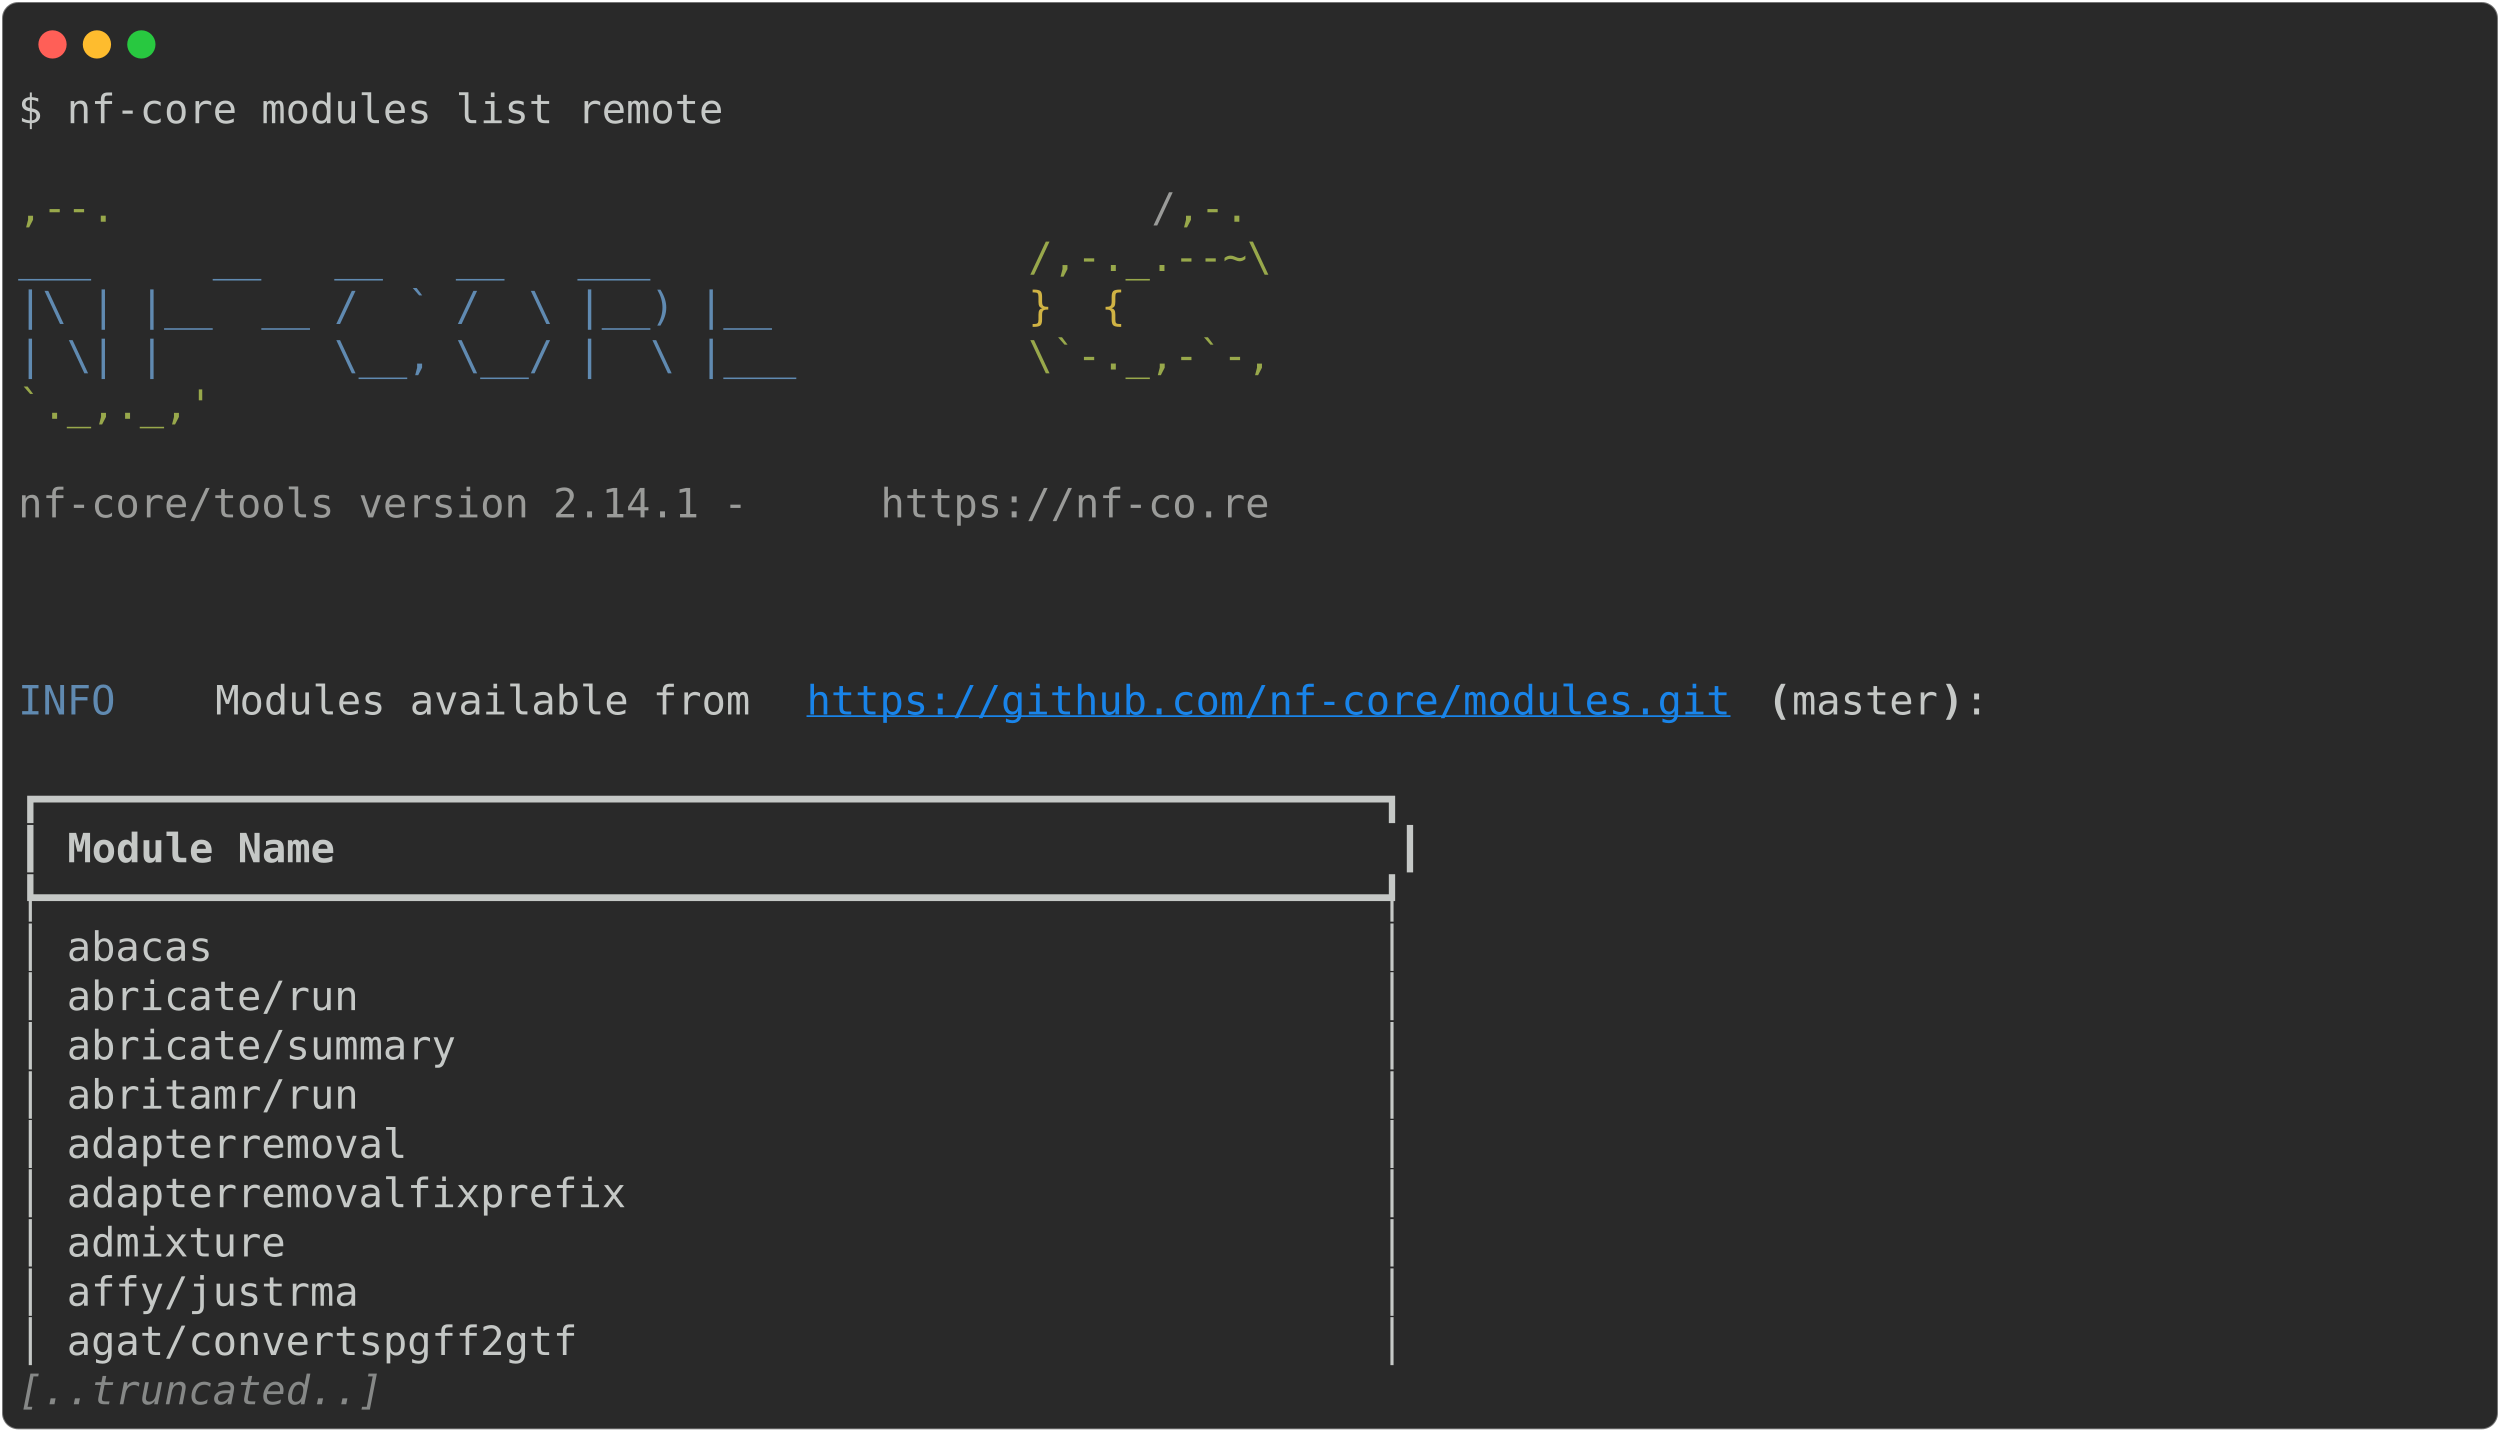
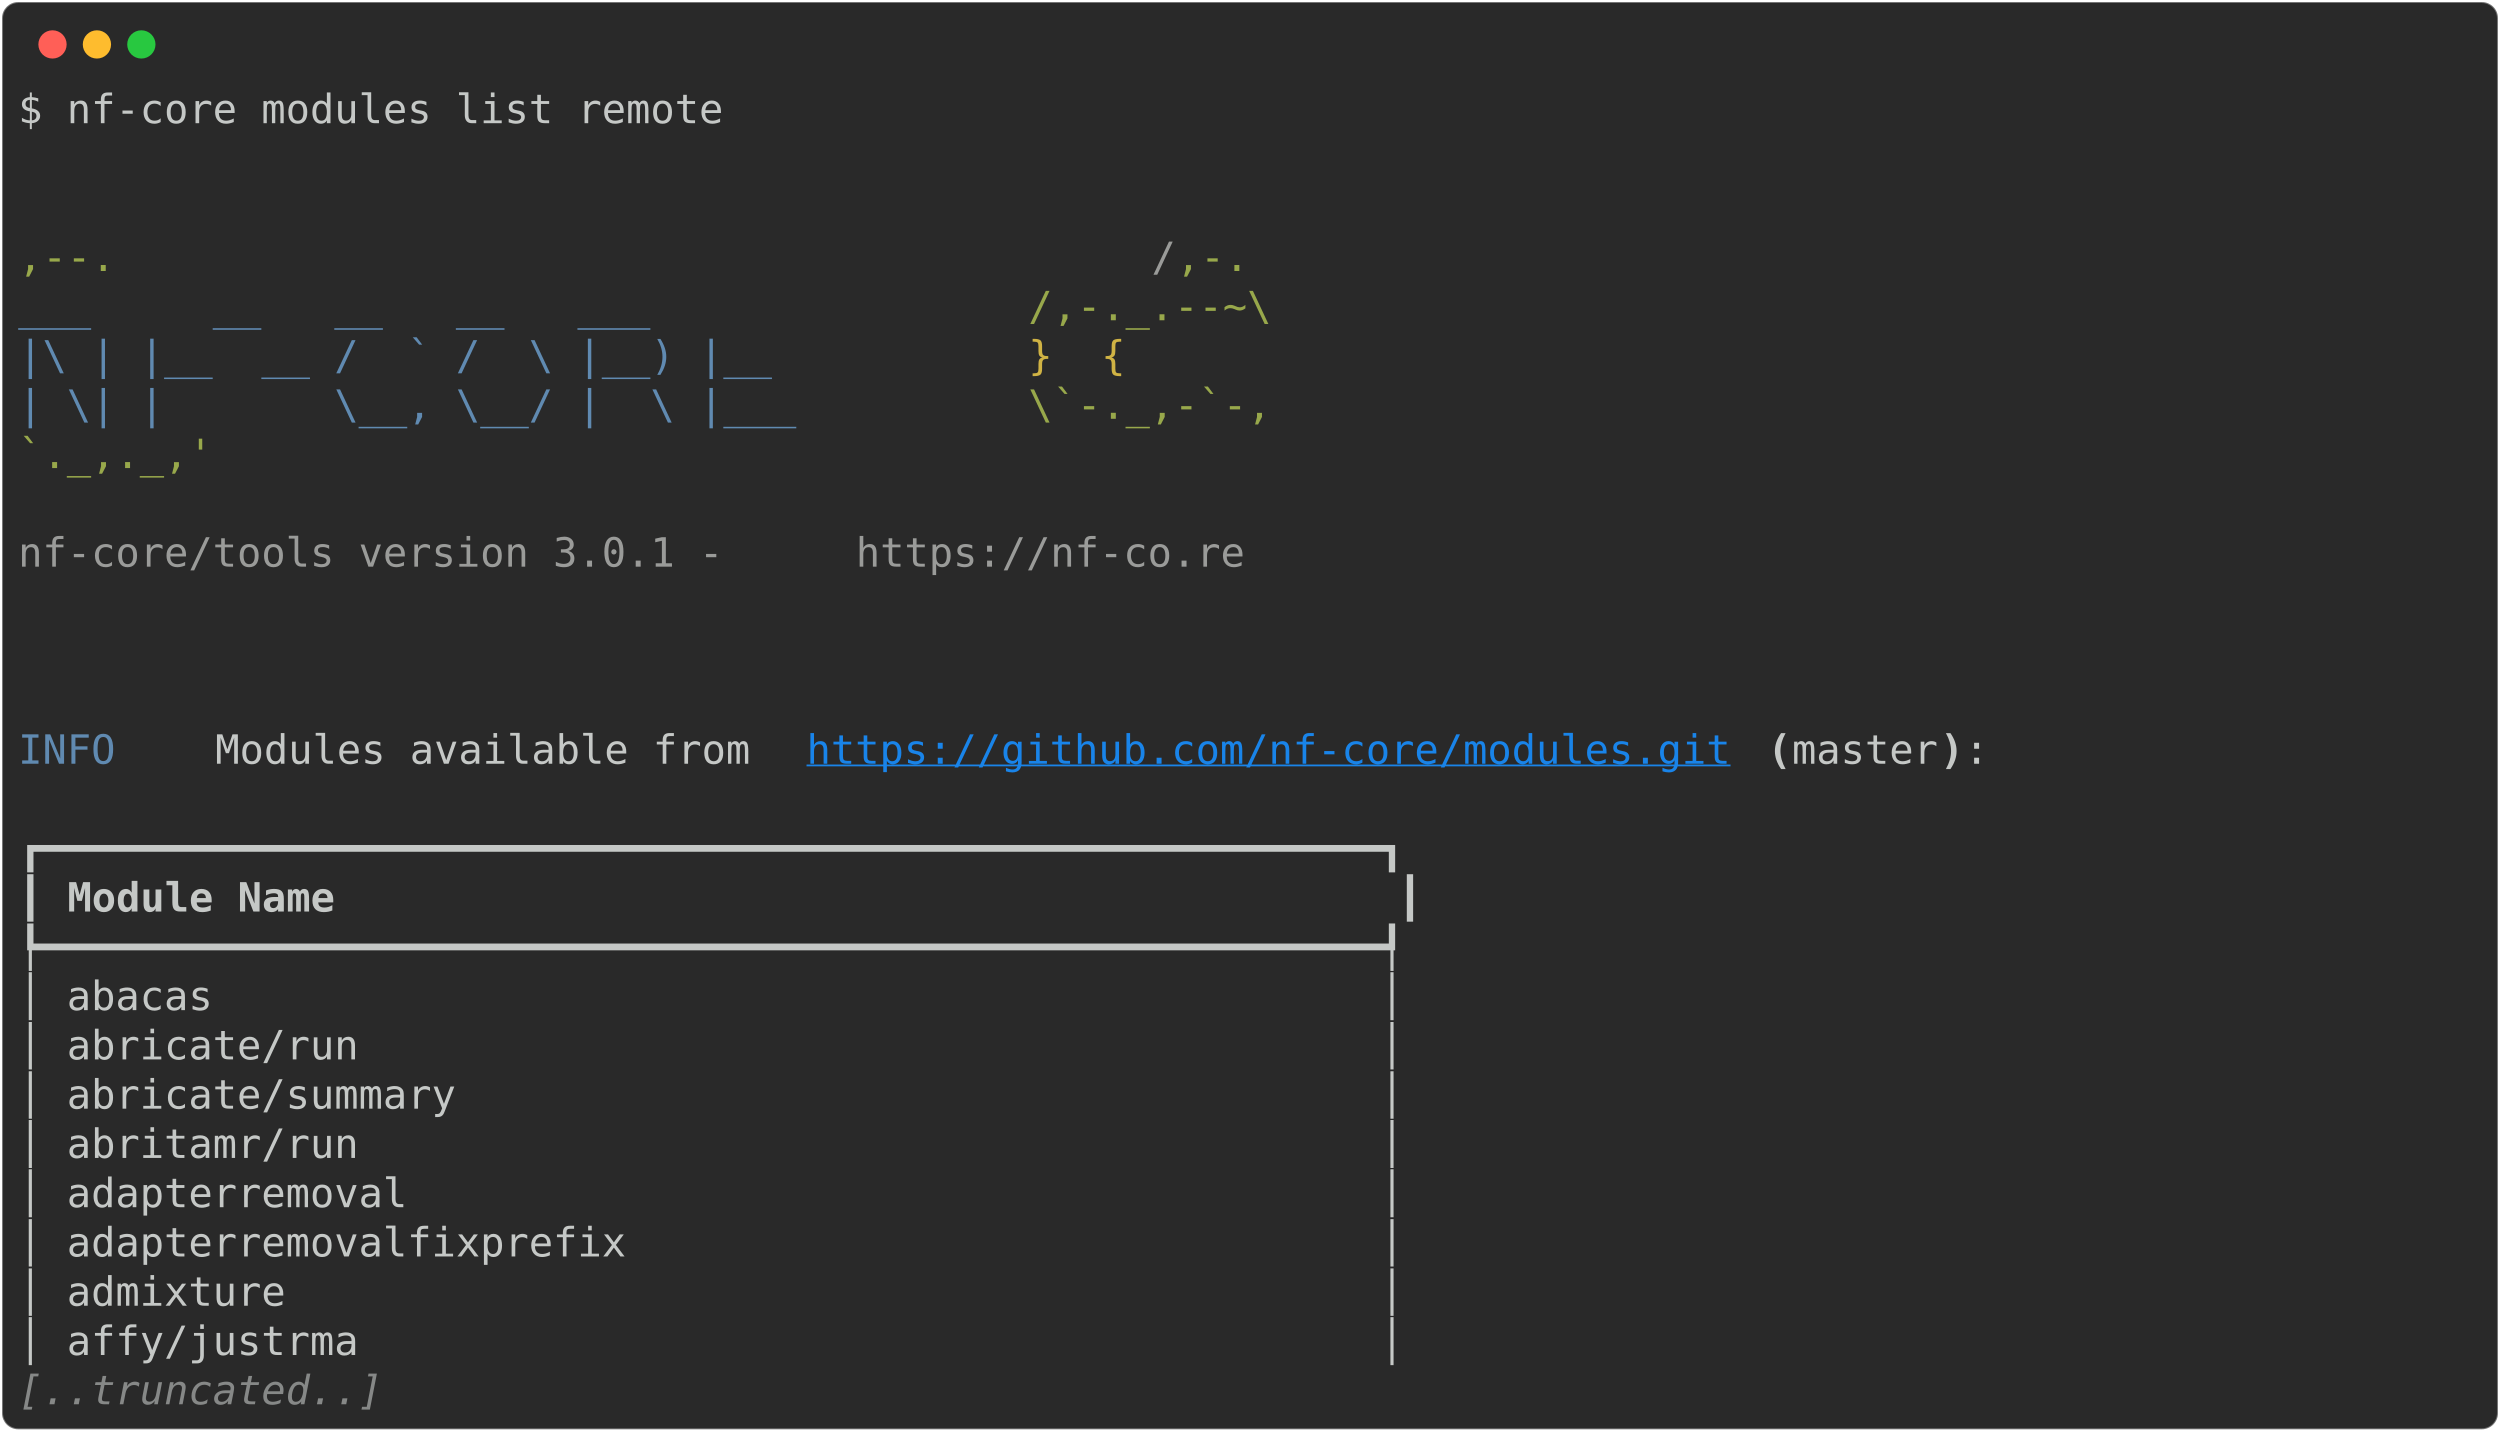
<svg xmlns="http://www.w3.org/2000/svg" class="rich-terminal" viewBox="0 0 1238 708.8">
  <style>

    @font-face {
        font-family: "Fira Code";
        src: local("FiraCode-Regular"),
                url("https://cdnjs.cloudflare.com/ajax/libs/firacode/6.2.0/woff2/FiraCode-Regular.woff2") format("woff2"),
                url("https://cdnjs.cloudflare.com/ajax/libs/firacode/6.2.0/woff/FiraCode-Regular.woff") format("woff");
        font-style: normal;
        font-weight: 400;
    }
    @font-face {
        font-family: "Fira Code";
        src: local("FiraCode-Bold"),
                url("https://cdnjs.cloudflare.com/ajax/libs/firacode/6.2.0/woff2/FiraCode-Bold.woff2") format("woff2"),
                url("https://cdnjs.cloudflare.com/ajax/libs/firacode/6.2.0/woff/FiraCode-Bold.woff") format("woff");
        font-style: bold;
        font-weight: 700;
    }

-     .terminal-2530892217-matrix {
+     .terminal-771639583-matrix {
        font-family: Fira Code, monospace;
        font-size: 20px;
        line-height: 24.4px;
        font-variant-east-asian: full-width;
    }

-     .terminal-2530892217-title {
+     .terminal-771639583-title {
        font-size: 18px;
        font-weight: bold;
        font-family: arial;
    }

-     .terminal-2530892217-r1 { fill: #c5c8c6 }
- .terminal-2530892217-r2 { fill: #98a84b }
- .terminal-2530892217-r3 { fill: #9a9b99 }
- .terminal-2530892217-r4 { fill: #608ab1 }
- .terminal-2530892217-r5 { fill: #d0b344 }
- .terminal-2530892217-r6 { fill: #1984e9;text-decoration: underline; }
- .terminal-2530892217-r7 { fill: #c5c8c6;font-weight: bold }
- .terminal-2530892217-r8 { fill: #868887;font-style: italic; }
+     .terminal-771639583-r1 { fill: #c5c8c6 }
+ .terminal-771639583-r2 { fill: #98a84b }
+ .terminal-771639583-r3 { fill: #9a9b99 }
+ .terminal-771639583-r4 { fill: #608ab1 }
+ .terminal-771639583-r5 { fill: #d0b344 }
+ .terminal-771639583-r6 { fill: #1984e9;text-decoration: underline; }
+ .terminal-771639583-r7 { fill: #c5c8c6;font-weight: bold }
+ .terminal-771639583-r8 { fill: #868887;font-style: italic; }
    </style>
  <defs>
-     <clipPath id="terminal-2530892217-clip-terminal">
+     <clipPath id="terminal-771639583-clip-terminal">
      <rect x="0" y="0" width="1219.0" height="657.8" />
    </clipPath>
-     <clipPath id="terminal-2530892217-line-0">
+     <clipPath id="terminal-771639583-line-0">
      <rect x="0" y="1.5" width="1220" height="24.65" />
    </clipPath>
-     <clipPath id="terminal-2530892217-line-1">
+     <clipPath id="terminal-771639583-line-1">
      <rect x="0" y="25.9" width="1220" height="24.65" />
    </clipPath>
-     <clipPath id="terminal-2530892217-line-2">
+     <clipPath id="terminal-771639583-line-2">
      <rect x="0" y="50.3" width="1220" height="24.65" />
    </clipPath>
-     <clipPath id="terminal-2530892217-line-3">
+     <clipPath id="terminal-771639583-line-3">
      <rect x="0" y="74.7" width="1220" height="24.65" />
    </clipPath>
-     <clipPath id="terminal-2530892217-line-4">
+     <clipPath id="terminal-771639583-line-4">
      <rect x="0" y="99.1" width="1220" height="24.65" />
    </clipPath>
-     <clipPath id="terminal-2530892217-line-5">
+     <clipPath id="terminal-771639583-line-5">
      <rect x="0" y="123.5" width="1220" height="24.65" />
    </clipPath>
-     <clipPath id="terminal-2530892217-line-6">
+     <clipPath id="terminal-771639583-line-6">
      <rect x="0" y="147.9" width="1220" height="24.65" />
    </clipPath>
-     <clipPath id="terminal-2530892217-line-7">
+     <clipPath id="terminal-771639583-line-7">
      <rect x="0" y="172.3" width="1220" height="24.65" />
    </clipPath>
-     <clipPath id="terminal-2530892217-line-8">
+     <clipPath id="terminal-771639583-line-8">
      <rect x="0" y="196.7" width="1220" height="24.65" />
    </clipPath>
-     <clipPath id="terminal-2530892217-line-9">
+     <clipPath id="terminal-771639583-line-9">
      <rect x="0" y="221.1" width="1220" height="24.65" />
    </clipPath>
-     <clipPath id="terminal-2530892217-line-10">
+     <clipPath id="terminal-771639583-line-10">
      <rect x="0" y="245.5" width="1220" height="24.65" />
    </clipPath>
-     <clipPath id="terminal-2530892217-line-11">
+     <clipPath id="terminal-771639583-line-11">
      <rect x="0" y="269.9" width="1220" height="24.65" />
    </clipPath>
-     <clipPath id="terminal-2530892217-line-12">
+     <clipPath id="terminal-771639583-line-12">
      <rect x="0" y="294.3" width="1220" height="24.65" />
    </clipPath>
-     <clipPath id="terminal-2530892217-line-13">
+     <clipPath id="terminal-771639583-line-13">
      <rect x="0" y="318.7" width="1220" height="24.65" />
    </clipPath>
-     <clipPath id="terminal-2530892217-line-14">
+     <clipPath id="terminal-771639583-line-14">
      <rect x="0" y="343.1" width="1220" height="24.65" />
    </clipPath>
-     <clipPath id="terminal-2530892217-line-15">
+     <clipPath id="terminal-771639583-line-15">
      <rect x="0" y="367.5" width="1220" height="24.65" />
    </clipPath>
-     <clipPath id="terminal-2530892217-line-16">
+     <clipPath id="terminal-771639583-line-16">
      <rect x="0" y="391.9" width="1220" height="24.65" />
    </clipPath>
-     <clipPath id="terminal-2530892217-line-17">
+     <clipPath id="terminal-771639583-line-17">
      <rect x="0" y="416.3" width="1220" height="24.65" />
    </clipPath>
-     <clipPath id="terminal-2530892217-line-18">
+     <clipPath id="terminal-771639583-line-18">
      <rect x="0" y="440.7" width="1220" height="24.65" />
    </clipPath>
-     <clipPath id="terminal-2530892217-line-19">
+     <clipPath id="terminal-771639583-line-19">
      <rect x="0" y="465.1" width="1220" height="24.65" />
    </clipPath>
-     <clipPath id="terminal-2530892217-line-20">
+     <clipPath id="terminal-771639583-line-20">
      <rect x="0" y="489.5" width="1220" height="24.65" />
    </clipPath>
-     <clipPath id="terminal-2530892217-line-21">
+     <clipPath id="terminal-771639583-line-21">
      <rect x="0" y="513.9" width="1220" height="24.65" />
    </clipPath>
-     <clipPath id="terminal-2530892217-line-22">
+     <clipPath id="terminal-771639583-line-22">
      <rect x="0" y="538.3" width="1220" height="24.65" />
    </clipPath>
-     <clipPath id="terminal-2530892217-line-23">
+     <clipPath id="terminal-771639583-line-23">
      <rect x="0" y="562.7" width="1220" height="24.65" />
    </clipPath>
-     <clipPath id="terminal-2530892217-line-24">
+     <clipPath id="terminal-771639583-line-24">
      <rect x="0" y="587.1" width="1220" height="24.65" />
    </clipPath>
-     <clipPath id="terminal-2530892217-line-25">
+     <clipPath id="terminal-771639583-line-25">
      <rect x="0" y="611.5" width="1220" height="24.65" />
    </clipPath>
  </defs>
  <rect fill="#292929" stroke="rgba(255,255,255,0.35)" stroke-width="1" x="1" y="1" width="1236" height="706.8" rx="8" />
  <g transform="translate(26,22)">
    <circle cx="0" cy="0" r="7" fill="#ff5f57" />
    <circle cx="22" cy="0" r="7" fill="#febc2e" />
    <circle cx="44" cy="0" r="7" fill="#28c840" />
  </g>
-   <g transform="translate(9, 41)" clip-path="url(#terminal-2530892217-clip-terminal)">
-     <g class="terminal-2530892217-matrix">
-       <text class="terminal-2530892217-r1" x="0" y="20" textLength="353.8" clip-path="url(#terminal-2530892217-line-0)">$ nf-core modules list remote</text>
-       <text class="terminal-2530892217-r1" x="1220" y="20" textLength="12.2" clip-path="url(#terminal-2530892217-line-0)">
- </text>
-       <text class="terminal-2530892217-r1" x="1220" y="44.4" textLength="12.2" clip-path="url(#terminal-2530892217-line-1)">
- </text>
-       <text class="terminal-2530892217-r2" x="0" y="68.8" textLength="561.2" clip-path="url(#terminal-2530892217-line-2)">                                          ,--.</text>
-       <text class="terminal-2530892217-r3" x="561.2" y="68.8" textLength="12.2" clip-path="url(#terminal-2530892217-line-2)">/</text>
-       <text class="terminal-2530892217-r2" x="573.4" y="68.8" textLength="36.6" clip-path="url(#terminal-2530892217-line-2)">,-.</text>
-       <text class="terminal-2530892217-r1" x="1220" y="68.8" textLength="12.2" clip-path="url(#terminal-2530892217-line-2)">
- </text>
-       <text class="terminal-2530892217-r4" x="0" y="93.2" textLength="500.2" clip-path="url(#terminal-2530892217-line-3)">          ___     __   __   __   ___     </text>
-       <text class="terminal-2530892217-r2" x="500.2" y="93.2" textLength="122" clip-path="url(#terminal-2530892217-line-3)">/,-._.--~\</text>
-       <text class="terminal-2530892217-r1" x="1220" y="93.2" textLength="12.2" clip-path="url(#terminal-2530892217-line-3)">
- </text>
-       <text class="terminal-2530892217-r4" x="0" y="117.6" textLength="500.2" clip-path="url(#terminal-2530892217-line-4)">    |\ | |__  __ /  ` /  \ |__) |__      </text>
-       <text class="terminal-2530892217-r5" x="500.2" y="117.6" textLength="85.4" clip-path="url(#terminal-2530892217-line-4)">   }  {</text>
-       <text class="terminal-2530892217-r1" x="1220" y="117.6" textLength="12.2" clip-path="url(#terminal-2530892217-line-4)">
- </text>
-       <text class="terminal-2530892217-r4" x="0" y="142" textLength="500.2" clip-path="url(#terminal-2530892217-line-5)">    | \| |       \__, \__/ |  \ |___     </text>
-       <text class="terminal-2530892217-r2" x="500.2" y="142" textLength="122" clip-path="url(#terminal-2530892217-line-5)">\`-._,-`-,</text>
-       <text class="terminal-2530892217-r1" x="1220" y="142" textLength="12.2" clip-path="url(#terminal-2530892217-line-5)">
- </text>
-       <text class="terminal-2530892217-r2" x="0" y="166.4" textLength="610" clip-path="url(#terminal-2530892217-line-6)">                                          `._,._,'</text>
-       <text class="terminal-2530892217-r1" x="1220" y="166.4" textLength="12.2" clip-path="url(#terminal-2530892217-line-6)">
- </text>
-       <text class="terminal-2530892217-r1" x="1220" y="190.8" textLength="12.2" clip-path="url(#terminal-2530892217-line-7)">
- </text>
-       <text class="terminal-2530892217-r3" x="0" y="215.2" textLength="427" clip-path="url(#terminal-2530892217-line-8)">    nf-core/tools version 2.14.1 - </text>
-       <text class="terminal-2530892217-r3" x="427" y="215.2" textLength="195.2" clip-path="url(#terminal-2530892217-line-8)">https://nf-co.re</text>
-       <text class="terminal-2530892217-r1" x="1220" y="215.2" textLength="12.2" clip-path="url(#terminal-2530892217-line-8)">
- </text>
-       <text class="terminal-2530892217-r1" x="1220" y="239.6" textLength="12.2" clip-path="url(#terminal-2530892217-line-9)">
- </text>
-       <text class="terminal-2530892217-r1" x="1220" y="264" textLength="12.2" clip-path="url(#terminal-2530892217-line-10)">
- </text>
-       <text class="terminal-2530892217-r1" x="1220" y="288.4" textLength="12.2" clip-path="url(#terminal-2530892217-line-11)">
- </text>
-       <text class="terminal-2530892217-r4" x="0" y="312.8" textLength="97.6" clip-path="url(#terminal-2530892217-line-12)">INFO    </text>
-       <text class="terminal-2530892217-r1" x="97.6" y="312.8" textLength="292.8" clip-path="url(#terminal-2530892217-line-12)"> Modules available from </text>
-       <text class="terminal-2530892217-r6" x="390.4" y="312.8" textLength="463.6" clip-path="url(#terminal-2530892217-line-12)">https://github.com/nf-core/modules.git</text>
-       <text class="terminal-2530892217-r7" x="866.2" y="312.8" textLength="12.2" clip-path="url(#terminal-2530892217-line-12)">(</text>
-       <text class="terminal-2530892217-r1" x="878.4" y="312.8" textLength="73.2" clip-path="url(#terminal-2530892217-line-12)">master</text>
-       <text class="terminal-2530892217-r7" x="951.6" y="312.8" textLength="12.2" clip-path="url(#terminal-2530892217-line-12)">)</text>
-       <text class="terminal-2530892217-r1" x="963.8" y="312.8" textLength="256.2" clip-path="url(#terminal-2530892217-line-12)">:                    </text>
-       <text class="terminal-2530892217-r1" x="1220" y="312.8" textLength="12.2" clip-path="url(#terminal-2530892217-line-12)">
- </text>
-       <text class="terminal-2530892217-r1" x="1220" y="337.2" textLength="12.2" clip-path="url(#terminal-2530892217-line-13)">
- </text>
-       <text class="terminal-2530892217-r1" x="0" y="361.6" textLength="695.4" clip-path="url(#terminal-2530892217-line-14)">┏━━━━━━━━━━━━━━━━━━━━━━━━━━━━━━━━━━━━━━━━━━━━━━━━━━━━━━━┓</text>
-       <text class="terminal-2530892217-r1" x="1220" y="361.6" textLength="12.2" clip-path="url(#terminal-2530892217-line-14)">
- </text>
-       <text class="terminal-2530892217-r1" x="0" y="386" textLength="12.2" clip-path="url(#terminal-2530892217-line-15)">┃</text>
-       <text class="terminal-2530892217-r7" x="24.4" y="386" textLength="646.6" clip-path="url(#terminal-2530892217-line-15)">Module Name                                          </text>
-       <text class="terminal-2530892217-r1" x="683.2" y="386" textLength="12.2" clip-path="url(#terminal-2530892217-line-15)">┃</text>
-       <text class="terminal-2530892217-r1" x="1220" y="386" textLength="12.2" clip-path="url(#terminal-2530892217-line-15)">
- </text>
-       <text class="terminal-2530892217-r1" x="0" y="410.4" textLength="695.4" clip-path="url(#terminal-2530892217-line-16)">┡━━━━━━━━━━━━━━━━━━━━━━━━━━━━━━━━━━━━━━━━━━━━━━━━━━━━━━━┩</text>
-       <text class="terminal-2530892217-r1" x="1220" y="410.4" textLength="12.2" clip-path="url(#terminal-2530892217-line-16)">
- </text>
-       <text class="terminal-2530892217-r1" x="0" y="434.8" textLength="695.4" clip-path="url(#terminal-2530892217-line-17)">│ abacas                                                │</text>
-       <text class="terminal-2530892217-r1" x="1220" y="434.8" textLength="12.2" clip-path="url(#terminal-2530892217-line-17)">
- </text>
-       <text class="terminal-2530892217-r1" x="0" y="459.2" textLength="695.4" clip-path="url(#terminal-2530892217-line-18)">│ abricate/run                                          │</text>
-       <text class="terminal-2530892217-r1" x="1220" y="459.2" textLength="12.2" clip-path="url(#terminal-2530892217-line-18)">
- </text>
-       <text class="terminal-2530892217-r1" x="0" y="483.6" textLength="695.4" clip-path="url(#terminal-2530892217-line-19)">│ abricate/summary                                      │</text>
-       <text class="terminal-2530892217-r1" x="1220" y="483.6" textLength="12.2" clip-path="url(#terminal-2530892217-line-19)">
- </text>
-       <text class="terminal-2530892217-r1" x="0" y="508" textLength="695.4" clip-path="url(#terminal-2530892217-line-20)">│ abritamr/run                                          │</text>
-       <text class="terminal-2530892217-r1" x="1220" y="508" textLength="12.2" clip-path="url(#terminal-2530892217-line-20)">
- </text>
-       <text class="terminal-2530892217-r1" x="0" y="532.4" textLength="695.4" clip-path="url(#terminal-2530892217-line-21)">│ adapterremoval                                        │</text>
-       <text class="terminal-2530892217-r1" x="1220" y="532.4" textLength="12.2" clip-path="url(#terminal-2530892217-line-21)">
- </text>
-       <text class="terminal-2530892217-r1" x="0" y="556.8" textLength="695.4" clip-path="url(#terminal-2530892217-line-22)">│ adapterremovalfixprefix                               │</text>
-       <text class="terminal-2530892217-r1" x="1220" y="556.8" textLength="12.2" clip-path="url(#terminal-2530892217-line-22)">
- </text>
-       <text class="terminal-2530892217-r1" x="0" y="581.2" textLength="695.4" clip-path="url(#terminal-2530892217-line-23)">│ admixture                                             │</text>
-       <text class="terminal-2530892217-r1" x="1220" y="581.2" textLength="12.2" clip-path="url(#terminal-2530892217-line-23)">
- </text>
-       <text class="terminal-2530892217-r1" x="0" y="605.6" textLength="695.4" clip-path="url(#terminal-2530892217-line-24)">│ affy/justrma                                          │</text>
-       <text class="terminal-2530892217-r1" x="1220" y="605.6" textLength="12.2" clip-path="url(#terminal-2530892217-line-24)">
- </text>
-       <text class="terminal-2530892217-r1" x="0" y="630" textLength="695.4" clip-path="url(#terminal-2530892217-line-25)">│ agat/convertspgff2gtf                                 │</text>
-       <text class="terminal-2530892217-r1" x="1220" y="630" textLength="12.2" clip-path="url(#terminal-2530892217-line-25)">
- </text>
-       <text class="terminal-2530892217-r8" x="0" y="654.4" textLength="183" clip-path="url(#terminal-2530892217-line-26)">[..truncated..]</text>
-       <text class="terminal-2530892217-r1" x="1220" y="654.4" textLength="12.2" clip-path="url(#terminal-2530892217-line-26)">
+   <g transform="translate(9, 41)" clip-path="url(#terminal-771639583-clip-terminal)">
+     <g class="terminal-771639583-matrix">
+       <text class="terminal-771639583-r1" x="0" y="20" textLength="353.8" clip-path="url(#terminal-771639583-line-0)">$ nf-core modules list remote</text>
+       <text class="terminal-771639583-r1" x="1220" y="20" textLength="12.2" clip-path="url(#terminal-771639583-line-0)">
+ </text>
+       <text class="terminal-771639583-r1" x="1220" y="44.4" textLength="12.2" clip-path="url(#terminal-771639583-line-1)">
+ </text>
+       <text class="terminal-771639583-r1" x="1220" y="68.8" textLength="12.2" clip-path="url(#terminal-771639583-line-2)">
+ </text>
+       <text class="terminal-771639583-r2" x="0" y="93.2" textLength="561.2" clip-path="url(#terminal-771639583-line-3)">                                          ,--.</text>
+       <text class="terminal-771639583-r3" x="561.2" y="93.2" textLength="12.2" clip-path="url(#terminal-771639583-line-3)">/</text>
+       <text class="terminal-771639583-r2" x="573.4" y="93.2" textLength="36.6" clip-path="url(#terminal-771639583-line-3)">,-.</text>
+       <text class="terminal-771639583-r1" x="1220" y="93.2" textLength="12.2" clip-path="url(#terminal-771639583-line-3)">
+ </text>
+       <text class="terminal-771639583-r4" x="0" y="117.6" textLength="500.2" clip-path="url(#terminal-771639583-line-4)">          ___     __   __   __   ___     </text>
+       <text class="terminal-771639583-r2" x="500.2" y="117.6" textLength="134.2" clip-path="url(#terminal-771639583-line-4)">/,-._.--~\ </text>
+       <text class="terminal-771639583-r1" x="1220" y="117.6" textLength="12.2" clip-path="url(#terminal-771639583-line-4)">
+ </text>
+       <text class="terminal-771639583-r4" x="0" y="142" textLength="500.2" clip-path="url(#terminal-771639583-line-5)">    |\ | |__  __ /  ` /  \ |__) |__      </text>
+       <text class="terminal-771639583-r5" x="500.2" y="142" textLength="85.4" clip-path="url(#terminal-771639583-line-5)">   }  {</text>
+       <text class="terminal-771639583-r1" x="1220" y="142" textLength="12.2" clip-path="url(#terminal-771639583-line-5)">
+ </text>
+       <text class="terminal-771639583-r4" x="0" y="166.4" textLength="500.2" clip-path="url(#terminal-771639583-line-6)">    | \| |       \__, \__/ |  \ |___     </text>
+       <text class="terminal-771639583-r2" x="500.2" y="166.4" textLength="122" clip-path="url(#terminal-771639583-line-6)">\`-._,-`-,</text>
+       <text class="terminal-771639583-r1" x="1220" y="166.4" textLength="12.2" clip-path="url(#terminal-771639583-line-6)">
+ </text>
+       <text class="terminal-771639583-r2" x="0" y="190.8" textLength="610" clip-path="url(#terminal-771639583-line-7)">                                          `._,._,'</text>
+       <text class="terminal-771639583-r1" x="1220" y="190.8" textLength="12.2" clip-path="url(#terminal-771639583-line-7)">
+ </text>
+       <text class="terminal-771639583-r1" x="1220" y="215.2" textLength="12.2" clip-path="url(#terminal-771639583-line-8)">
+ </text>
+       <text class="terminal-771639583-r3" x="0" y="239.6" textLength="414.8" clip-path="url(#terminal-771639583-line-9)">    nf-core/tools version 3.0.1 - </text>
+       <text class="terminal-771639583-r3" x="414.8" y="239.6" textLength="195.2" clip-path="url(#terminal-771639583-line-9)">https://nf-co.re</text>
+       <text class="terminal-771639583-r1" x="1220" y="239.6" textLength="12.2" clip-path="url(#terminal-771639583-line-9)">
+ </text>
+       <text class="terminal-771639583-r1" x="1220" y="264" textLength="12.2" clip-path="url(#terminal-771639583-line-10)">
+ </text>
+       <text class="terminal-771639583-r1" x="1220" y="288.4" textLength="12.2" clip-path="url(#terminal-771639583-line-11)">
+ </text>
+       <text class="terminal-771639583-r1" x="1220" y="312.8" textLength="12.2" clip-path="url(#terminal-771639583-line-12)">
+ </text>
+       <text class="terminal-771639583-r4" x="0" y="337.2" textLength="97.6" clip-path="url(#terminal-771639583-line-13)">INFO    </text>
+       <text class="terminal-771639583-r1" x="97.6" y="337.2" textLength="292.8" clip-path="url(#terminal-771639583-line-13)"> Modules available from </text>
+       <text class="terminal-771639583-r6" x="390.4" y="337.2" textLength="463.6" clip-path="url(#terminal-771639583-line-13)">https://github.com/nf-core/modules.git</text>
+       <text class="terminal-771639583-r7" x="866.2" y="337.2" textLength="12.2" clip-path="url(#terminal-771639583-line-13)">(</text>
+       <text class="terminal-771639583-r1" x="878.4" y="337.2" textLength="73.2" clip-path="url(#terminal-771639583-line-13)">master</text>
+       <text class="terminal-771639583-r7" x="951.6" y="337.2" textLength="12.2" clip-path="url(#terminal-771639583-line-13)">)</text>
+       <text class="terminal-771639583-r1" x="963.8" y="337.2" textLength="256.2" clip-path="url(#terminal-771639583-line-13)">:                    </text>
+       <text class="terminal-771639583-r1" x="1220" y="337.2" textLength="12.2" clip-path="url(#terminal-771639583-line-13)">
+ </text>
+       <text class="terminal-771639583-r1" x="1220" y="361.6" textLength="12.2" clip-path="url(#terminal-771639583-line-14)">
+ </text>
+       <text class="terminal-771639583-r1" x="0" y="386" textLength="695.4" clip-path="url(#terminal-771639583-line-15)">┏━━━━━━━━━━━━━━━━━━━━━━━━━━━━━━━━━━━━━━━━━━━━━━━━━━━━━━━┓</text>
+       <text class="terminal-771639583-r1" x="1220" y="386" textLength="12.2" clip-path="url(#terminal-771639583-line-15)">
+ </text>
+       <text class="terminal-771639583-r1" x="0" y="410.4" textLength="12.2" clip-path="url(#terminal-771639583-line-16)">┃</text>
+       <text class="terminal-771639583-r7" x="24.4" y="410.4" textLength="646.6" clip-path="url(#terminal-771639583-line-16)">Module Name                                          </text>
+       <text class="terminal-771639583-r1" x="683.2" y="410.4" textLength="12.2" clip-path="url(#terminal-771639583-line-16)">┃</text>
+       <text class="terminal-771639583-r1" x="1220" y="410.4" textLength="12.2" clip-path="url(#terminal-771639583-line-16)">
+ </text>
+       <text class="terminal-771639583-r1" x="0" y="434.8" textLength="695.4" clip-path="url(#terminal-771639583-line-17)">┡━━━━━━━━━━━━━━━━━━━━━━━━━━━━━━━━━━━━━━━━━━━━━━━━━━━━━━━┩</text>
+       <text class="terminal-771639583-r1" x="1220" y="434.8" textLength="12.2" clip-path="url(#terminal-771639583-line-17)">
+ </text>
+       <text class="terminal-771639583-r1" x="0" y="459.2" textLength="695.4" clip-path="url(#terminal-771639583-line-18)">│ abacas                                                │</text>
+       <text class="terminal-771639583-r1" x="1220" y="459.2" textLength="12.2" clip-path="url(#terminal-771639583-line-18)">
+ </text>
+       <text class="terminal-771639583-r1" x="0" y="483.6" textLength="695.4" clip-path="url(#terminal-771639583-line-19)">│ abricate/run                                          │</text>
+       <text class="terminal-771639583-r1" x="1220" y="483.6" textLength="12.2" clip-path="url(#terminal-771639583-line-19)">
+ </text>
+       <text class="terminal-771639583-r1" x="0" y="508" textLength="695.4" clip-path="url(#terminal-771639583-line-20)">│ abricate/summary                                      │</text>
+       <text class="terminal-771639583-r1" x="1220" y="508" textLength="12.2" clip-path="url(#terminal-771639583-line-20)">
+ </text>
+       <text class="terminal-771639583-r1" x="0" y="532.4" textLength="695.4" clip-path="url(#terminal-771639583-line-21)">│ abritamr/run                                          │</text>
+       <text class="terminal-771639583-r1" x="1220" y="532.4" textLength="12.2" clip-path="url(#terminal-771639583-line-21)">
+ </text>
+       <text class="terminal-771639583-r1" x="0" y="556.8" textLength="695.4" clip-path="url(#terminal-771639583-line-22)">│ adapterremoval                                        │</text>
+       <text class="terminal-771639583-r1" x="1220" y="556.8" textLength="12.2" clip-path="url(#terminal-771639583-line-22)">
+ </text>
+       <text class="terminal-771639583-r1" x="0" y="581.2" textLength="695.4" clip-path="url(#terminal-771639583-line-23)">│ adapterremovalfixprefix                               │</text>
+       <text class="terminal-771639583-r1" x="1220" y="581.2" textLength="12.2" clip-path="url(#terminal-771639583-line-23)">
+ </text>
+       <text class="terminal-771639583-r1" x="0" y="605.6" textLength="695.4" clip-path="url(#terminal-771639583-line-24)">│ admixture                                             │</text>
+       <text class="terminal-771639583-r1" x="1220" y="605.6" textLength="12.2" clip-path="url(#terminal-771639583-line-24)">
+ </text>
+       <text class="terminal-771639583-r1" x="0" y="630" textLength="695.4" clip-path="url(#terminal-771639583-line-25)">│ affy/justrma                                          │</text>
+       <text class="terminal-771639583-r1" x="1220" y="630" textLength="12.2" clip-path="url(#terminal-771639583-line-25)">
+ </text>
+       <text class="terminal-771639583-r8" x="0" y="654.4" textLength="183" clip-path="url(#terminal-771639583-line-26)">[..truncated..]</text>
+       <text class="terminal-771639583-r1" x="1220" y="654.4" textLength="12.2" clip-path="url(#terminal-771639583-line-26)">
</text>
    </g>
  </g>
</svg>
